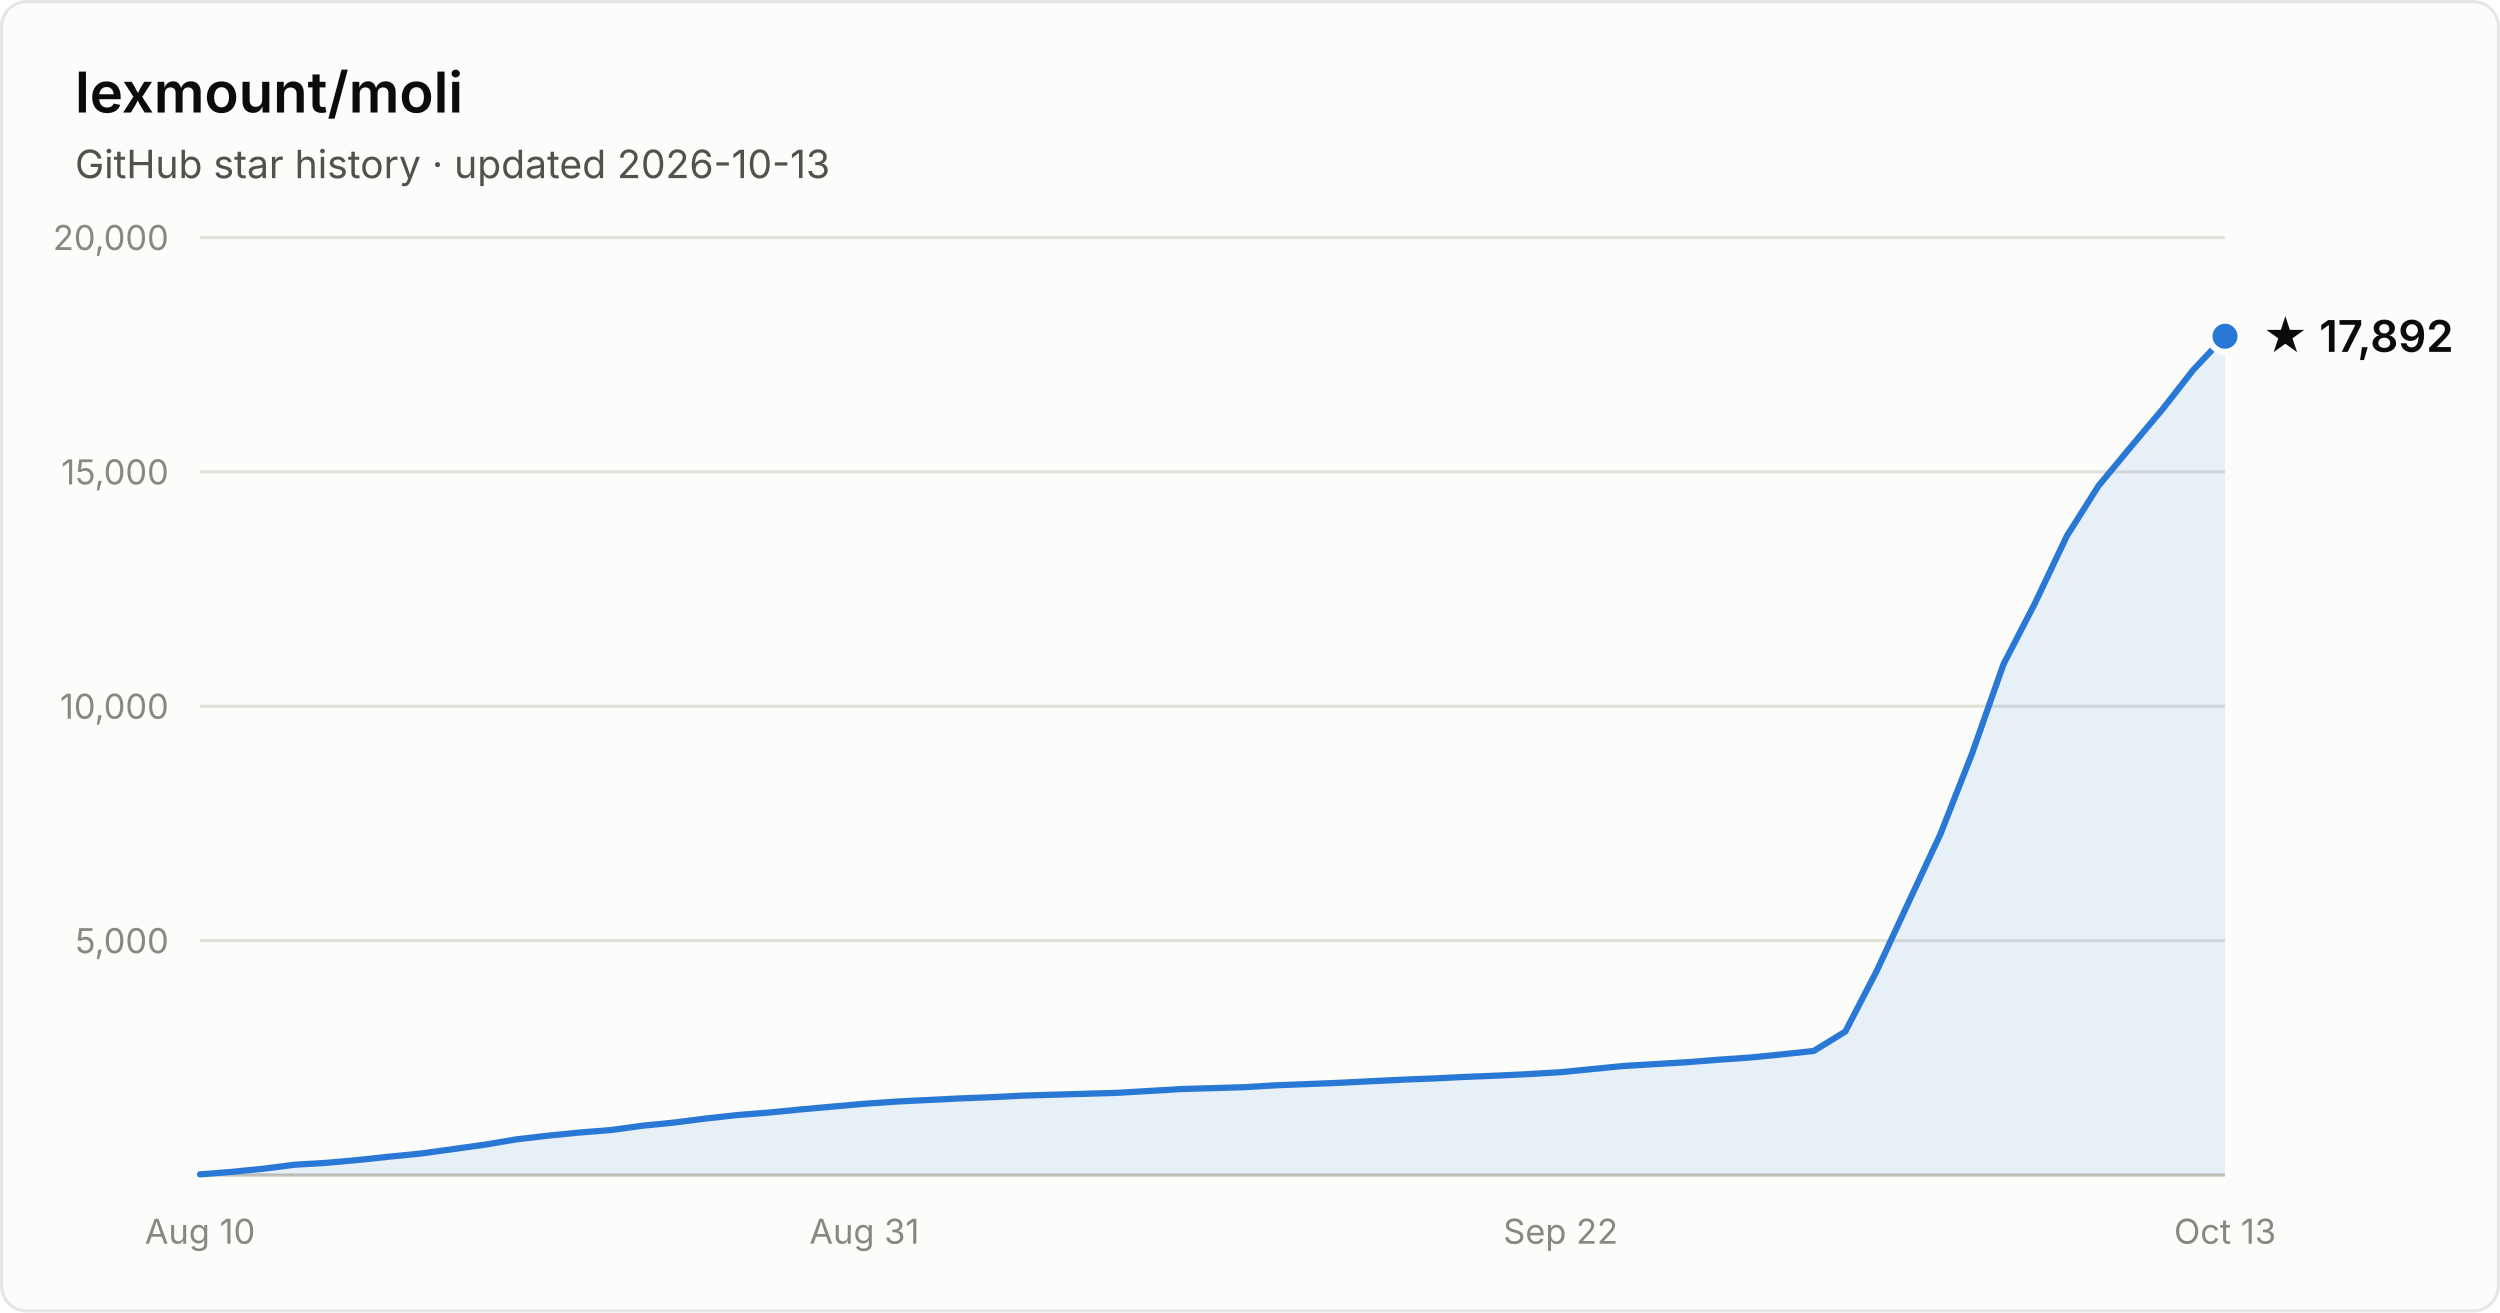
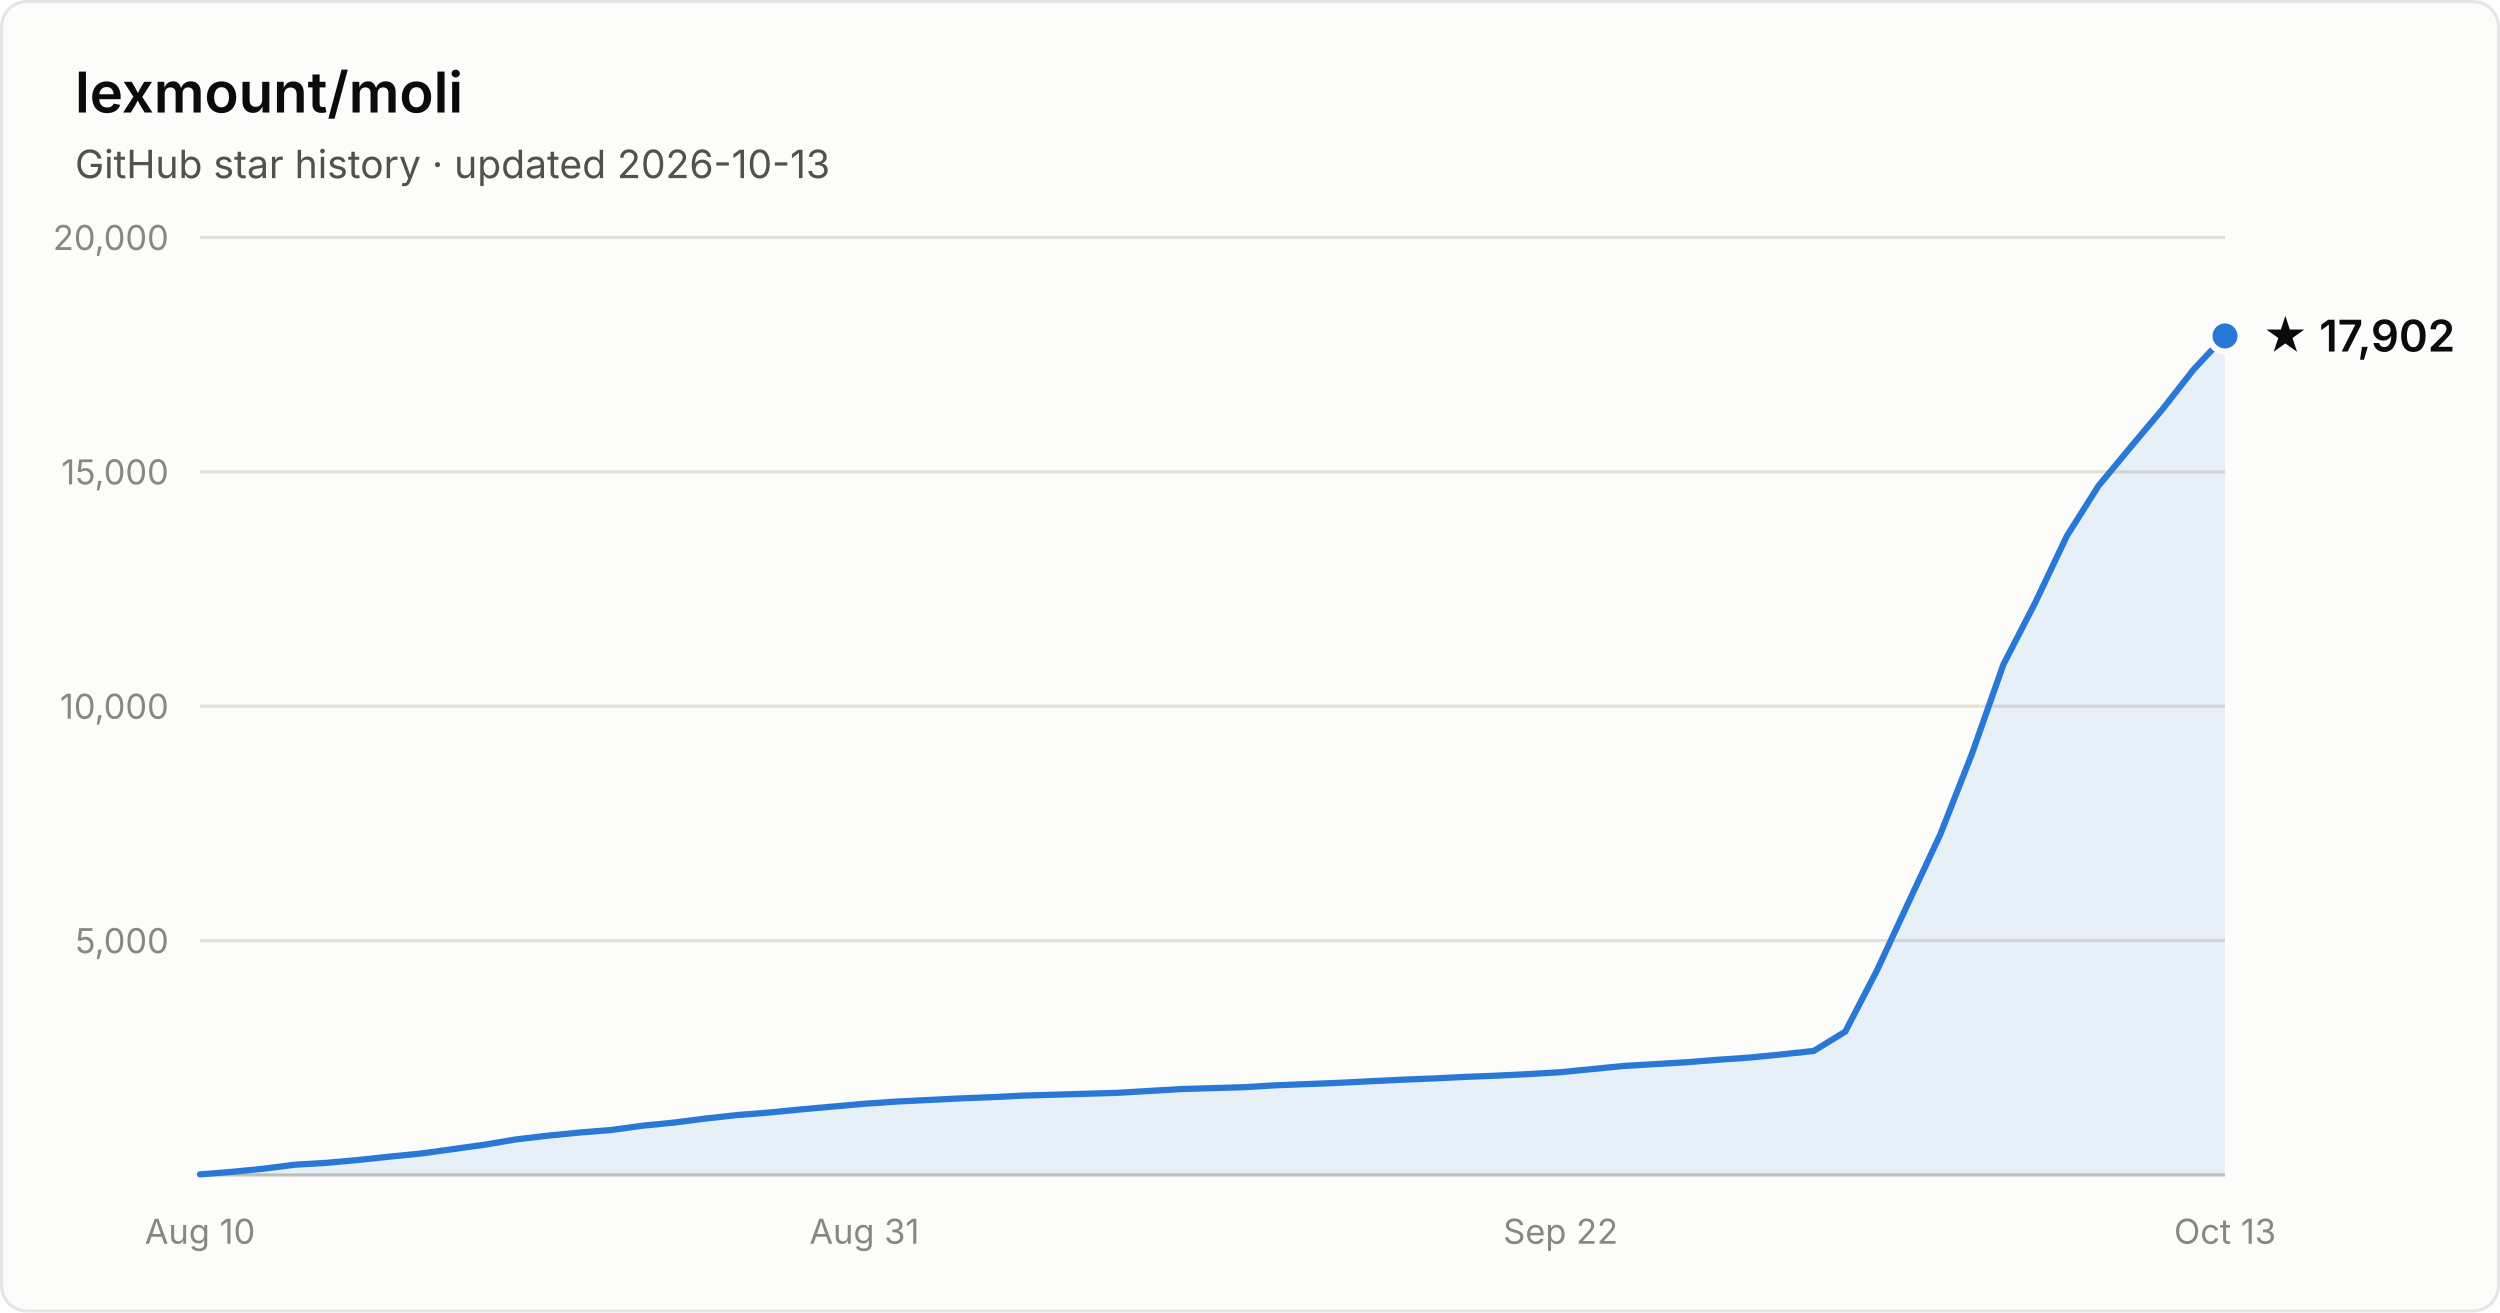
- <svg xmlns="http://www.w3.org/2000/svg" width="800" height="420" viewBox="0 0 800 420" font-family="system-ui, -apple-system, Segoe UI, sans-serif" role="img" aria-label="Star history of lexmount/moli: 17,892 stars as of 2026-10-13">
+ <svg xmlns="http://www.w3.org/2000/svg" width="800" height="420" viewBox="0 0 800 420" font-family="system-ui, -apple-system, Segoe UI, sans-serif" role="img" aria-label="Star history of lexmount/moli: 17,902 stars as of 2026-10-13">
  <rect x="0.5" y="0.5" width="799" height="419" rx="8" fill="#fcfcfb" stroke="rgba(11,11,11,0.10)" />
  <text x="24" y="36" fill="#0b0b0b" font-size="18" font-weight="600">lexmount/moli</text>
  <text x="24" y="57" fill="#52514e" font-size="12.5">GitHub star history · updated 2026-10-13</text>
  <line x1="64" y1="301.0" x2="712" y2="301.0" stroke="#e1e0d9" stroke-width="1" />
  <text x="54" y="305.0" text-anchor="end" fill="#898781" font-size="11" style="font-variant-numeric:tabular-nums">5,000</text>
  <line x1="64" y1="226.0" x2="712" y2="226.0" stroke="#e1e0d9" stroke-width="1" />
  <text x="54" y="230.0" text-anchor="end" fill="#898781" font-size="11" style="font-variant-numeric:tabular-nums">10,000</text>
  <line x1="64" y1="151.0" x2="712" y2="151.0" stroke="#e1e0d9" stroke-width="1" />
  <text x="54" y="155.0" text-anchor="end" fill="#898781" font-size="11" style="font-variant-numeric:tabular-nums">15,000</text>
  <line x1="64" y1="76.0" x2="712" y2="76.0" stroke="#e1e0d9" stroke-width="1" />
  <text x="54" y="80.0" text-anchor="end" fill="#898781" font-size="11" style="font-variant-numeric:tabular-nums">20,000</text>
  <line x1="64" y1="376" x2="712" y2="376" stroke="#c3c2b7" stroke-width="1" />
  <text x="64.0" y="398" text-anchor="middle" fill="#898781" font-size="11" style="font-variant-numeric:tabular-nums">Aug 10</text>
  <text x="276.6" y="398" text-anchor="middle" fill="#898781" font-size="11" style="font-variant-numeric:tabular-nums">Aug 31</text>
  <text x="499.4" y="398" text-anchor="middle" fill="#898781" font-size="11" style="font-variant-numeric:tabular-nums">Sep 22</text>
  <text x="712.0" y="398" text-anchor="middle" fill="#898781" font-size="11" style="font-variant-numeric:tabular-nums">Oct 13</text>
-   <path d="M64.0 375.8 L74.1 375.0 L84.2 374.0 L94.4 372.7 L104.5 372.1 L114.6 371.2 L124.8 370.1 L134.9 369.1 L145.0 367.7 L155.1 366.3 L165.2 364.6 L175.4 363.4 L185.5 362.4 L195.6 361.6 L205.8 360.2 L215.9 359.2 L226.0 357.9 L236.1 356.8 L246.2 356.0 L256.4 355.0 L266.5 354.1 L276.6 353.2 L286.8 352.5 L296.9 352.0 L307.0 351.5 L317.1 351.1 L327.2 350.6 L337.4 350.3 L347.5 350.0 L357.6 349.7 L367.8 349.1 L377.9 348.5 L388.0 348.2 L398.1 347.9 L408.2 347.3 L418.4 346.9 L428.5 346.5 L438.6 346.0 L448.8 345.5 L458.9 345.1 L469.0 344.6 L479.1 344.2 L489.2 343.7 L499.4 343.1 L509.5 342.1 L519.6 341.1 L529.8 340.5 L539.9 339.9 L550.0 339.1 L560.1 338.4 L570.2 337.4 L580.4 336.3 L590.5 330.1 L600.6 310.6 L610.8 288.6 L620.9 267.0 L631.0 241.3 L641.1 212.6 L651.2 193.0 L661.4 171.5 L671.5 155.5 L681.6 143.3 L691.8 131.2 L701.9 118.3 L712.0 107.6 L712.0 376 L64.0 376 Z" fill="#2a78d6" fill-opacity="0.1" />
-   <path d="M64.0 375.8 L74.1 375.0 L84.2 374.0 L94.4 372.7 L104.5 372.1 L114.6 371.2 L124.8 370.1 L134.9 369.1 L145.0 367.7 L155.1 366.3 L165.2 364.6 L175.4 363.4 L185.5 362.4 L195.6 361.6 L205.8 360.2 L215.9 359.2 L226.0 357.9 L236.1 356.8 L246.2 356.0 L256.4 355.0 L266.5 354.1 L276.6 353.2 L286.8 352.5 L296.9 352.0 L307.0 351.5 L317.1 351.1 L327.2 350.6 L337.4 350.3 L347.5 350.0 L357.6 349.7 L367.8 349.1 L377.9 348.5 L388.0 348.2 L398.1 347.9 L408.2 347.3 L418.4 346.9 L428.5 346.5 L438.6 346.0 L448.8 345.5 L458.9 345.1 L469.0 344.6 L479.1 344.2 L489.2 343.7 L499.4 343.1 L509.5 342.1 L519.6 341.1 L529.8 340.5 L539.9 339.9 L550.0 339.1 L560.1 338.4 L570.2 337.4 L580.4 336.3 L590.5 330.1 L600.6 310.6 L610.8 288.6 L620.9 267.0 L631.0 241.3 L641.1 212.6 L651.2 193.0 L661.4 171.5 L671.5 155.5 L681.6 143.3 L691.8 131.2 L701.9 118.3 L712.0 107.6" fill="none" stroke="#2a78d6" stroke-width="2" stroke-linejoin="round" stroke-linecap="round" />
-   <circle cx="712.0" cy="107.6" r="5" fill="#2a78d6" stroke="#fcfcfb" stroke-width="2" />
-   <text x="724.0" y="112.6" fill="#0b0b0b" font-size="14" font-weight="600">★ 17,892</text>
+   <path d="M64.0 375.8 L74.1 375.0 L84.2 374.0 L94.4 372.7 L104.5 372.1 L114.6 371.2 L124.8 370.1 L134.9 369.1 L145.0 367.7 L155.1 366.3 L165.2 364.6 L175.4 363.4 L185.5 362.4 L195.6 361.6 L205.8 360.2 L215.9 359.2 L226.0 357.9 L236.1 356.8 L246.2 356.0 L256.4 355.0 L266.5 354.1 L276.6 353.2 L286.8 352.5 L296.9 352.0 L307.0 351.5 L317.1 351.1 L327.2 350.6 L337.4 350.3 L347.5 350.0 L357.6 349.7 L367.8 349.1 L377.9 348.5 L388.0 348.2 L398.1 347.9 L408.2 347.3 L418.4 346.9 L428.5 346.5 L438.6 346.0 L448.8 345.5 L458.9 345.1 L469.0 344.6 L479.1 344.2 L489.2 343.7 L499.4 343.1 L509.5 342.1 L519.6 341.1 L529.8 340.5 L539.9 339.9 L550.0 339.1 L560.1 338.4 L570.2 337.4 L580.4 336.3 L590.5 330.1 L600.6 310.6 L610.8 288.6 L620.9 267.0 L631.0 241.3 L641.1 212.6 L651.2 193.0 L661.4 171.5 L671.5 155.5 L681.6 143.3 L691.8 131.2 L701.9 118.3 L712.0 107.5 L712.0 376 L64.0 376 Z" fill="#2a78d6" fill-opacity="0.1" />
+   <path d="M64.0 375.8 L74.1 375.0 L84.2 374.0 L94.4 372.7 L104.5 372.1 L114.6 371.2 L124.8 370.1 L134.9 369.1 L145.0 367.7 L155.1 366.3 L165.2 364.6 L175.4 363.4 L185.5 362.4 L195.6 361.6 L205.8 360.2 L215.9 359.2 L226.0 357.9 L236.1 356.8 L246.2 356.0 L256.4 355.0 L266.5 354.1 L276.6 353.2 L286.8 352.5 L296.9 352.0 L307.0 351.5 L317.1 351.1 L327.2 350.6 L337.4 350.3 L347.5 350.0 L357.6 349.7 L367.8 349.1 L377.9 348.5 L388.0 348.2 L398.1 347.9 L408.2 347.3 L418.4 346.9 L428.5 346.5 L438.6 346.0 L448.8 345.5 L458.9 345.1 L469.0 344.6 L479.1 344.2 L489.2 343.7 L499.4 343.1 L509.5 342.1 L519.6 341.1 L529.8 340.5 L539.9 339.9 L550.0 339.1 L560.1 338.4 L570.2 337.4 L580.4 336.3 L590.5 330.1 L600.6 310.6 L610.8 288.6 L620.9 267.0 L631.0 241.3 L641.1 212.6 L651.2 193.0 L661.4 171.5 L671.5 155.5 L681.6 143.3 L691.8 131.2 L701.9 118.3 L712.0 107.5" fill="none" stroke="#2a78d6" stroke-width="2" stroke-linejoin="round" stroke-linecap="round" />
+   <circle cx="712.0" cy="107.5" r="5" fill="#2a78d6" stroke="#fcfcfb" stroke-width="2" />
+   <text x="724.0" y="112.5" fill="#0b0b0b" font-size="14" font-weight="600">★ 17,902</text>
</svg>
